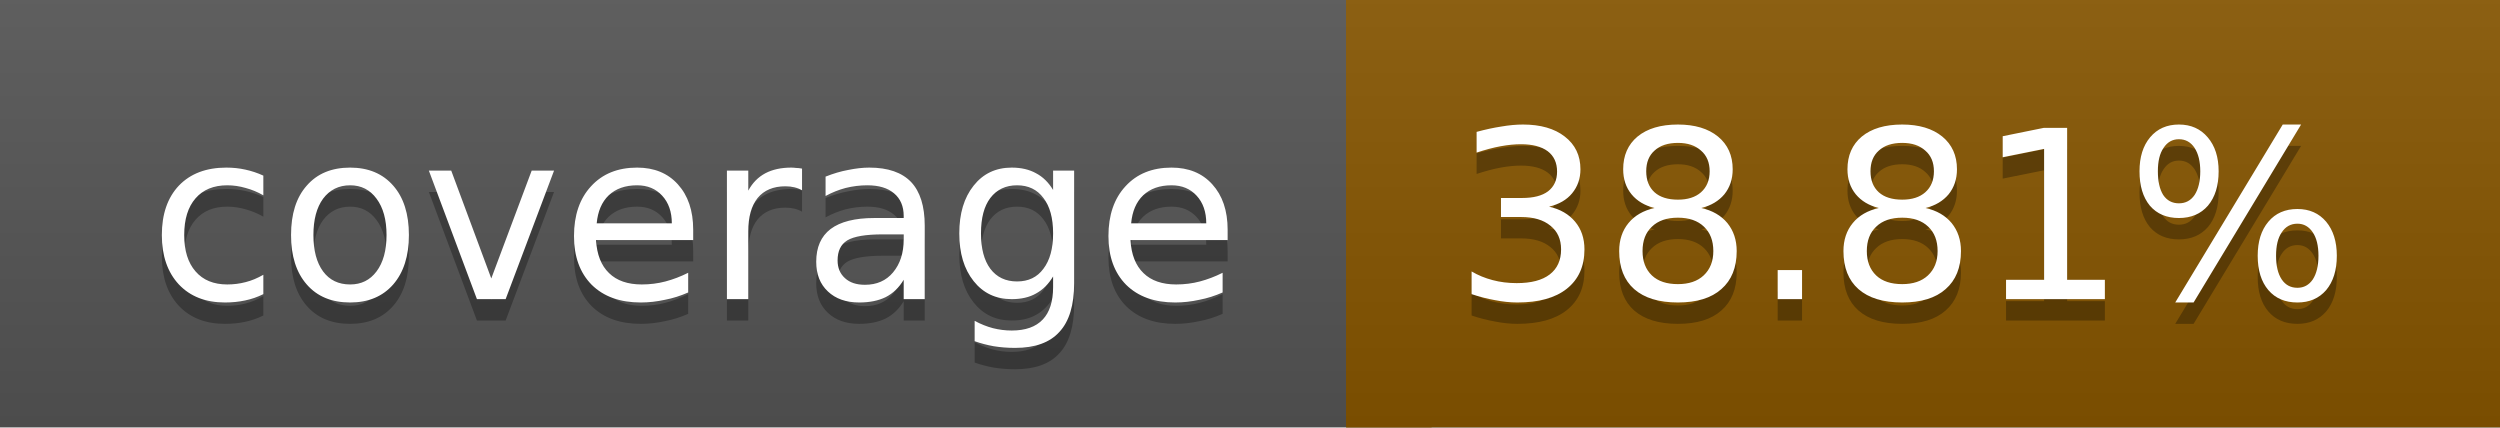
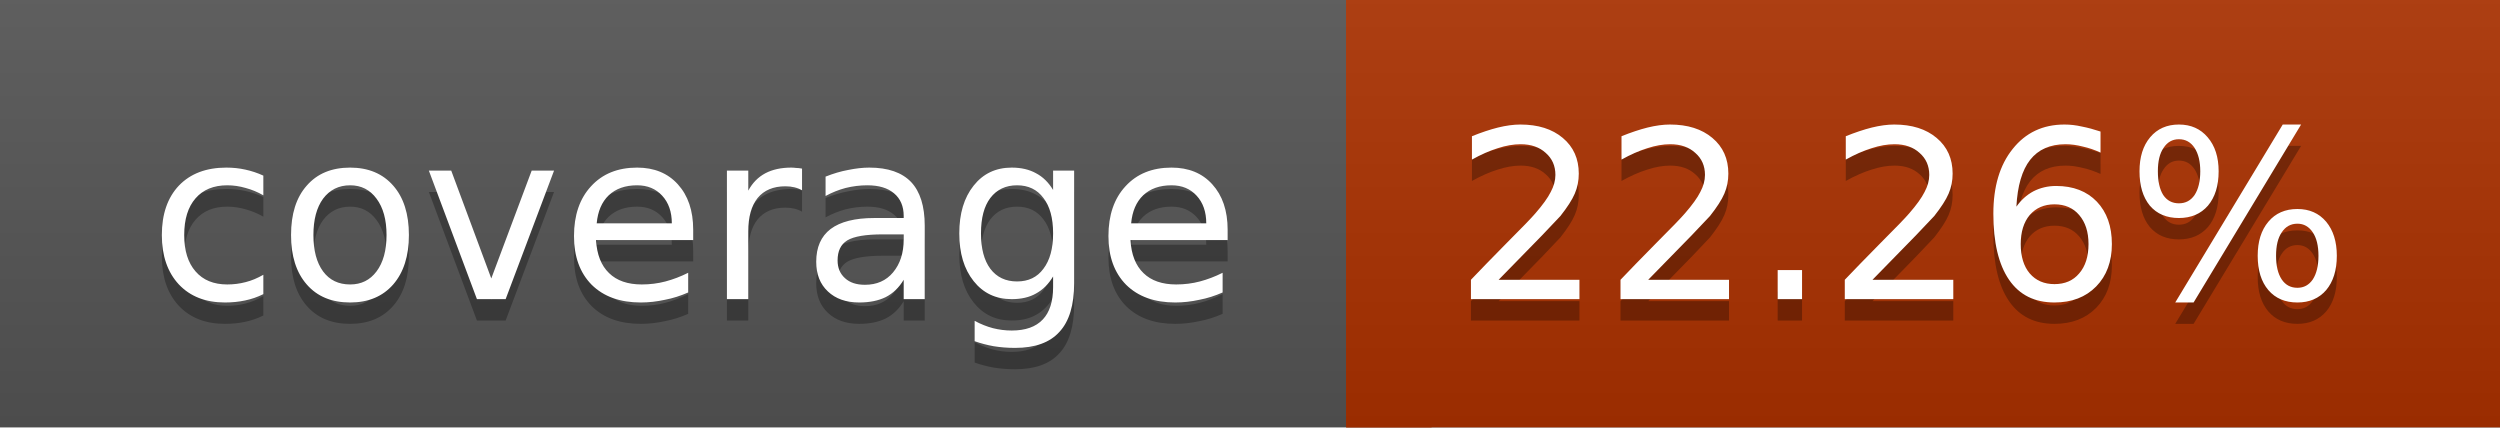
<svg xmlns="http://www.w3.org/2000/svg" width="117" height="20">
  <linearGradient id="a" x2="0" y2="100%">
    <stop offset="0" stop-color="#bbb" stop-opacity=".1" />
    <stop offset="1" stop-opacity=".1" />
  </linearGradient>
  <rect rx="0" width="117" height="20" fill="#555" />
-   <rect rx="0" x="63" width="54" height="20" fill="#875600" />
-   <path fill="#875600" d="M63 0h4v20h-4z" />
+   <rect rx="0" x="63" width="54" height="20" fill="#ac3100" />
+   <path fill="#ac3100" d="M63 0h4v20h-4z" />
  <rect rx="0" width="117" height="20" fill="url(#a)" />
  <g fill="#fff" text-anchor="middle" font-family="DejaVu Sans,Verdana,Geneva,sans-serif" font-size="11">
    <text x="32.5" y="15" fill="#010101" fill-opacity=".3">coverage</text>
    <text x="32.5" y="14">coverage</text>
-     <text x="89" y="15" fill="#010101" fill-opacity=".3">38.81%</text>
-     <text x="89" y="14">38.81%</text>
+     <text x="89" y="15" fill="#010101" fill-opacity=".3">22.26%</text>
+     <text x="89" y="14">22.26%</text>
  </g>
</svg>
